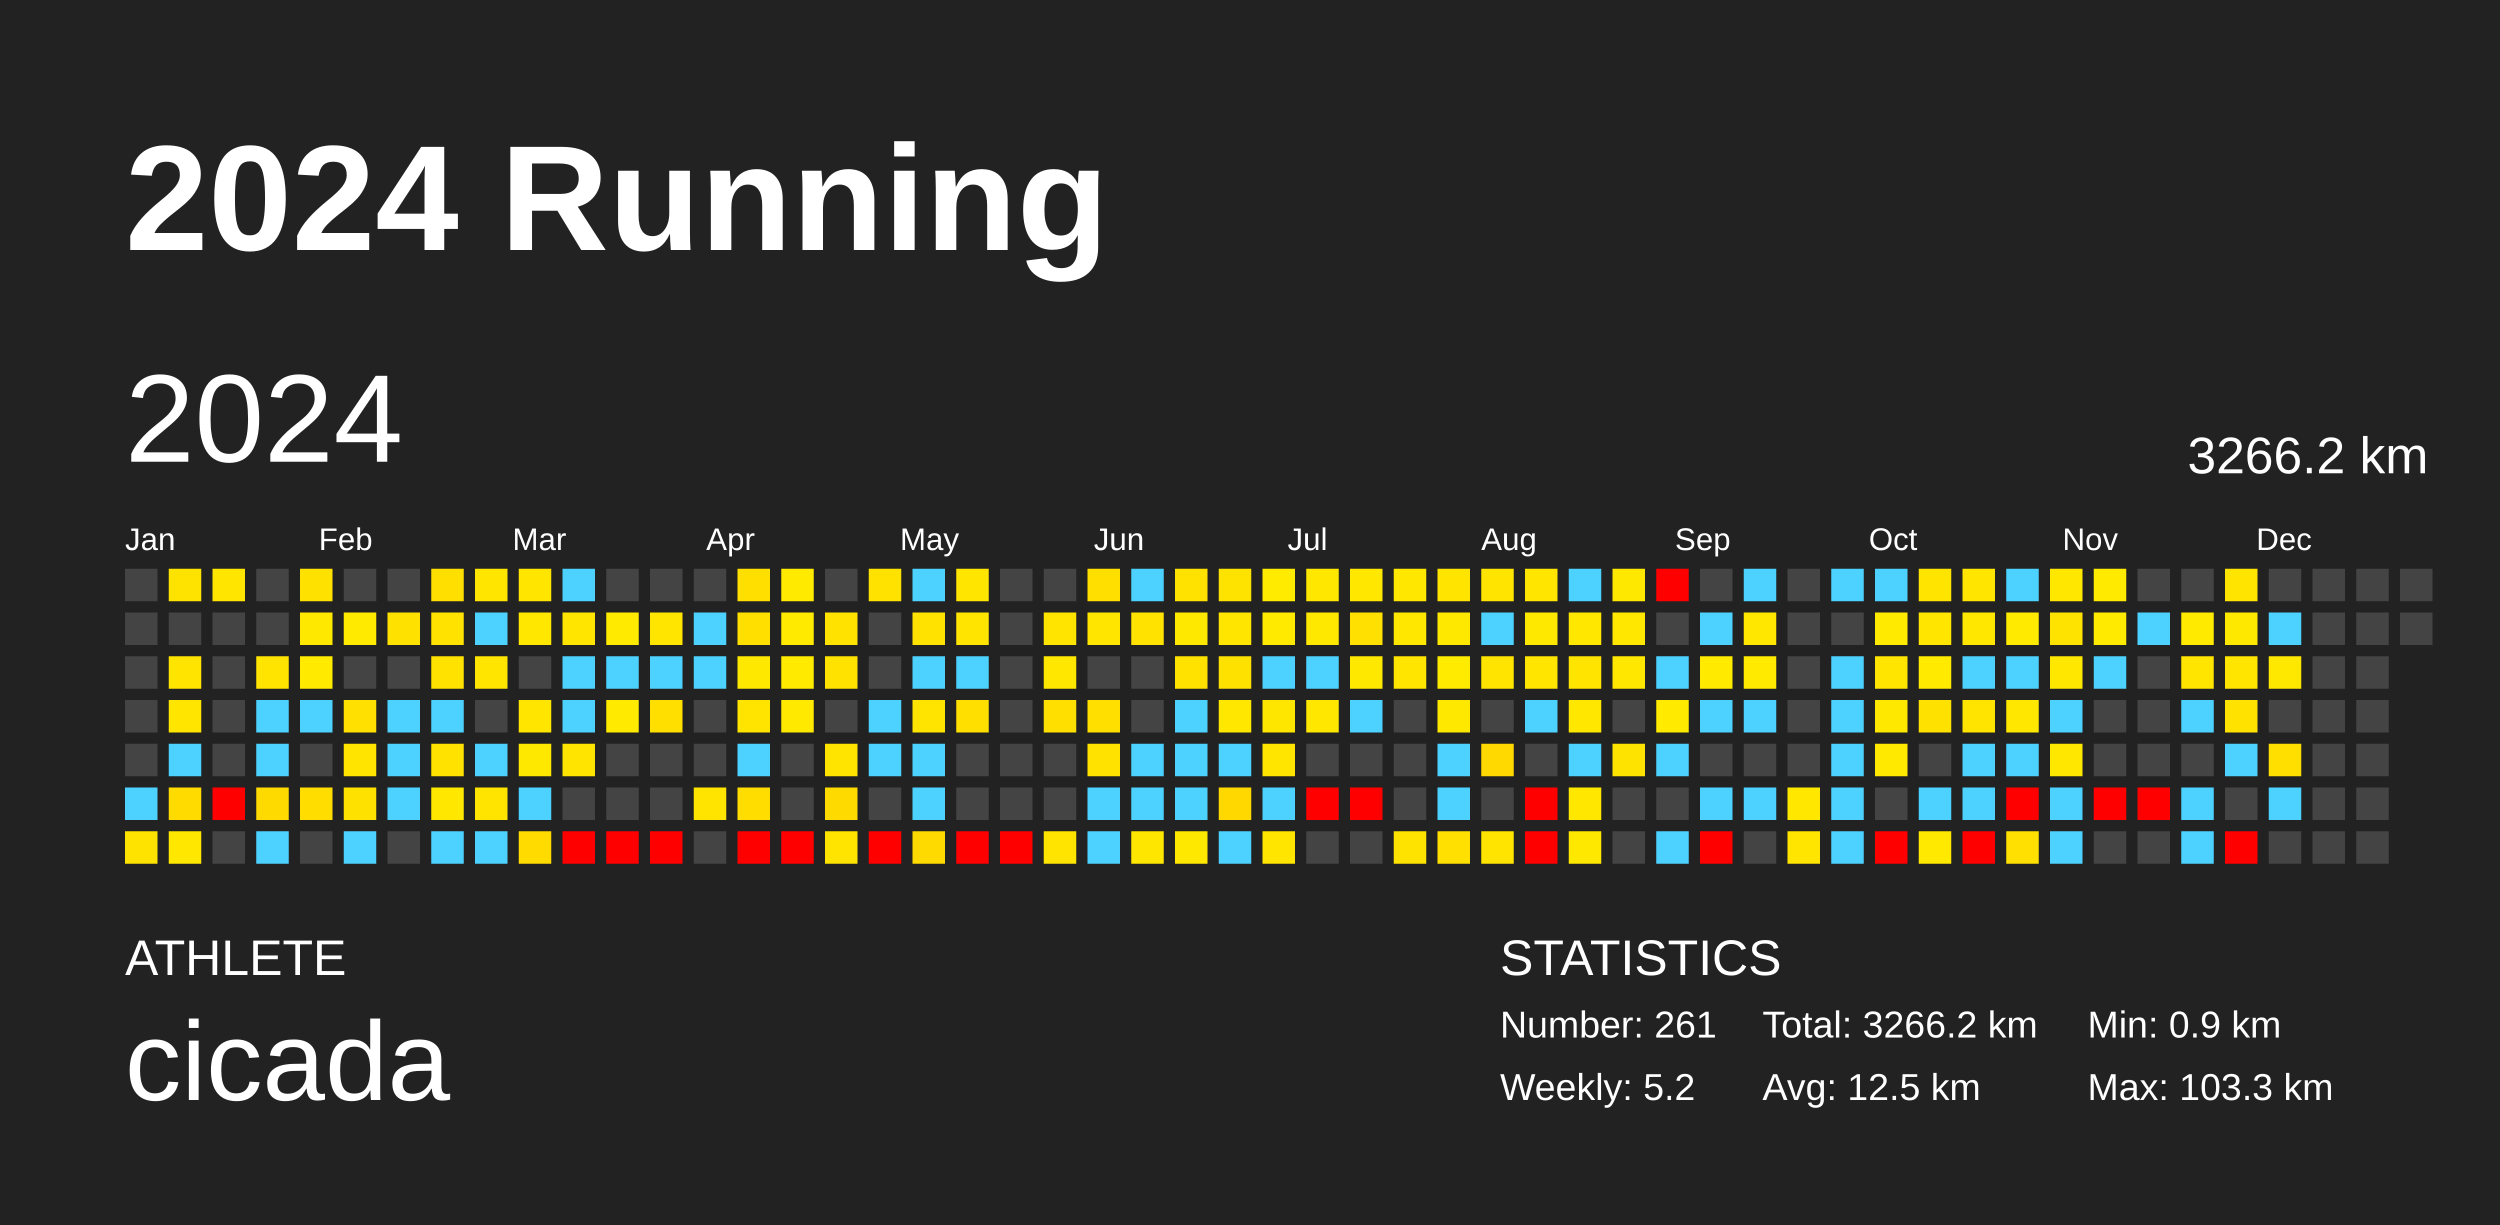
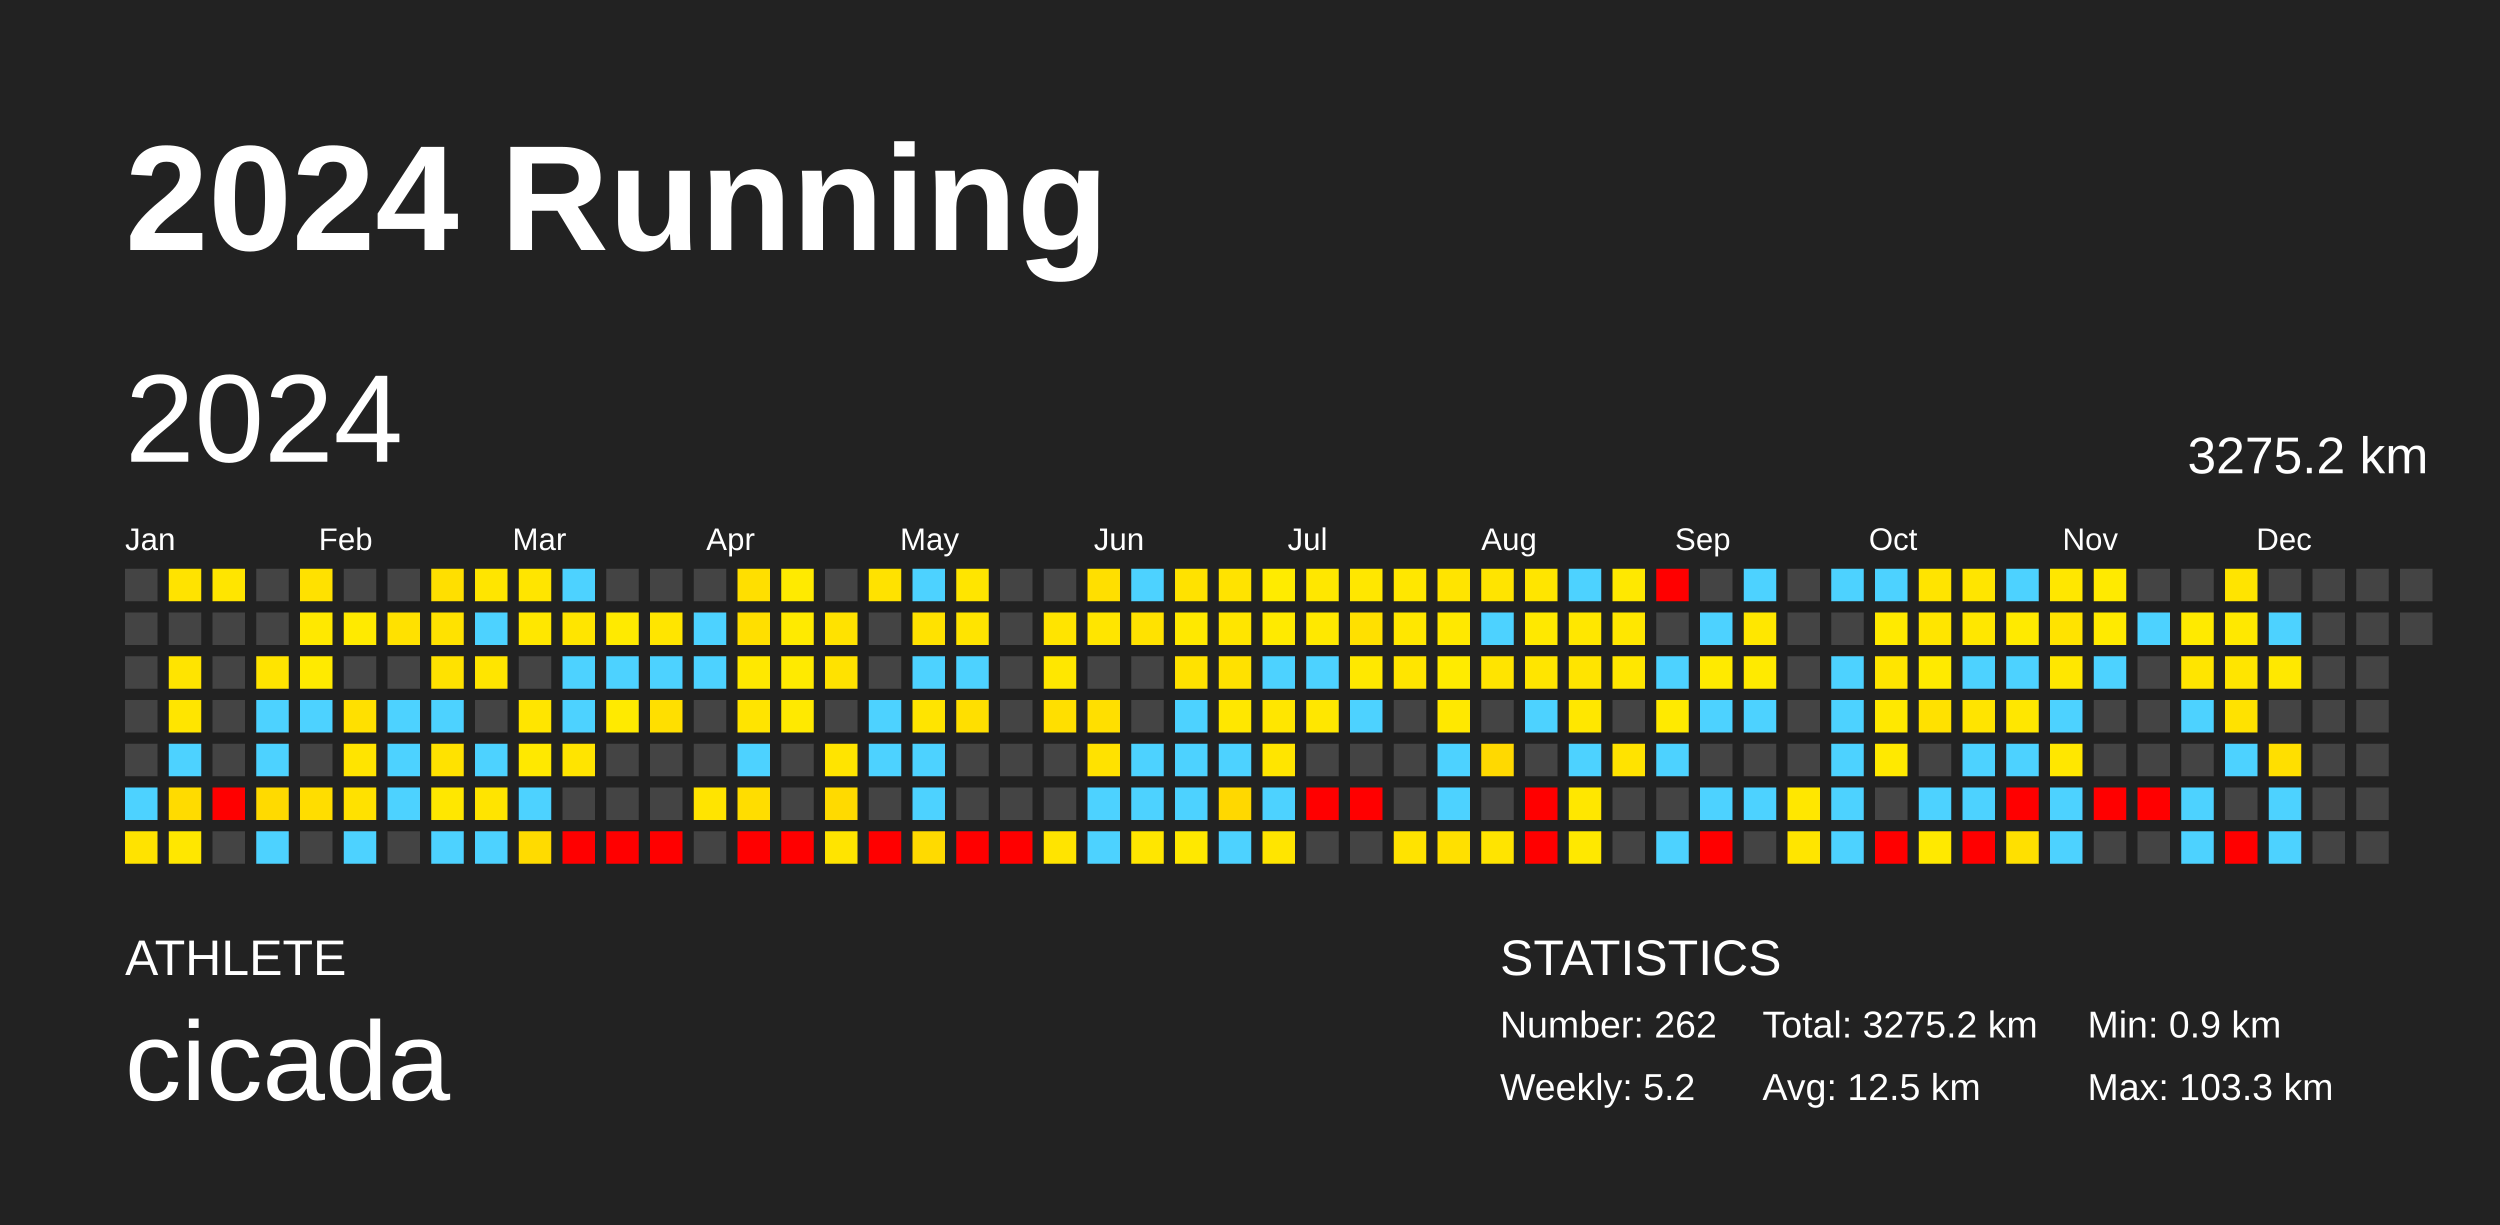
<svg xmlns="http://www.w3.org/2000/svg" baseProfile="full" height="98mm" version="1.1" viewBox="0,0,200,98" width="200mm">
  <defs />
  <rect fill="#222222" height="98" width="200" x="0" y="0" />
  <text fill="#FFFFFF" style="font-size:12px; font-family:Arial; font-weight:bold;" x="10" y="20">2024 Running</text>
  <text fill="#FFFFFF" style="font-size:4px; font-family:Arial" x="10" y="78">ATHLETE</text>
  <text fill="#FFFFFF" style="font-size:9px; font-family:Arial" x="10" y="88">cicada</text>
  <text fill="#FFFFFF" style="font-size:4px; font-family:Arial" x="120" y="78">STATISTICS</text>
-   <text fill="#FFFFFF" style="font-size:3px; font-family:Arial" x="120" y="83">Number: 261</text>
+   <text fill="#FFFFFF" style="font-size:3px; font-family:Arial" x="120" y="83">Number: 262</text>
  <text fill="#FFFFFF" style="font-size:3px; font-family:Arial" x="120" y="88">Weekly: 5.2</text>
-   <text fill="#FFFFFF" style="font-size:3px; font-family:Arial" x="141" y="83">Total: 3266.2 km</text>
+   <text fill="#FFFFFF" style="font-size:3px; font-family:Arial" x="141" y="83">Total: 3275.2 km</text>
  <text fill="#FFFFFF" style="font-size:3px; font-family:Arial" x="141" y="88">Avg: 12.5 km</text>
  <text fill="#FFFFFF" style="font-size:3px; font-family:Arial" x="167" y="83">Min: 0.9 km</text>
  <text fill="#FFFFFF" style="font-size:3px; font-family:Arial" x="167" y="88">Max: 103.3 km</text>
  <text dominant-baseline="hanging" fill="#FFFFFF" style="font-size:10.0px; font-family:Arial;" x="10" y="30">2024</text>
-   <text dominant-baseline="hanging" fill="#FFFFFF" style="font-size:4.125px; font-family:Arial;" x="175" y="35">3266.2 km</text>
+   <text dominant-baseline="hanging" fill="#FFFFFF" style="font-size:4.125px; font-family:Arial;" x="175" y="35">3275.2 km</text>
  <text fill="#FFFFFF" style="font-size:2.5px; font-family:Arial" x="10.0" y="44">Jan</text>
  <text fill="#FFFFFF" style="font-size:2.5px; font-family:Arial" x="25.5" y="44">Feb</text>
  <text fill="#FFFFFF" style="font-size:2.5px; font-family:Arial" x="41.0" y="44">Mar</text>
  <text fill="#FFFFFF" style="font-size:2.5px; font-family:Arial" x="56.5" y="44">Apr</text>
  <text fill="#FFFFFF" style="font-size:2.5px; font-family:Arial" x="72.0" y="44">May</text>
  <text fill="#FFFFFF" style="font-size:2.5px; font-family:Arial" x="87.5" y="44">Jun</text>
  <text fill="#FFFFFF" style="font-size:2.5px; font-family:Arial" x="103.0" y="44">Jul</text>
  <text fill="#FFFFFF" style="font-size:2.5px; font-family:Arial" x="118.5" y="44">Aug</text>
  <text fill="#FFFFFF" style="font-size:2.5px; font-family:Arial" x="134.0" y="44">Sep</text>
  <text fill="#FFFFFF" style="font-size:2.5px; font-family:Arial" x="149.5" y="44">Oct</text>
  <text fill="#FFFFFF" style="font-size:2.5px; font-family:Arial" x="165.0" y="44">Nov</text>
  <text fill="#FFFFFF" style="font-size:2.5px; font-family:Arial" x="180.5" y="44">Dec</text>
  <rect fill="#444444" height="2.6" width="2.6" x="10.0" y="45.5" />
  <rect fill="#444444" height="2.6" width="2.6" x="10.0" y="49.0" />
  <rect fill="#444444" height="2.6" width="2.6" x="10.0" y="52.5" />
  <rect fill="#444444" height="2.6" width="2.6" x="10.0" y="56.0" />
  <rect fill="#444444" height="2.6" width="2.6" x="10.0" y="59.5" />
  <rect fill="#4dd2ff" height="2.6" width="2.6" x="10.0" y="63.0" />
  <rect fill="#ffe300" height="2.6" width="2.6" x="10.0" y="66.5" />
  <rect fill="#ffe300" height="2.6" width="2.6" x="13.5" y="45.5" />
  <rect fill="#444444" height="2.6" width="2.6" x="13.5" y="49.0" />
  <rect fill="#ffe400" height="2.6" width="2.6" x="13.5" y="52.5" />
  <rect fill="#ffe500" height="2.6" width="2.6" x="13.5" y="56.0" />
  <rect fill="#4dd2ff" height="2.6" width="2.6" x="13.5" y="59.5" />
  <rect fill="#ffdb00" height="2.6" width="2.6" x="13.5" y="63.0" />
  <rect fill="#ffe700" height="2.6" width="2.6" x="13.5" y="66.5" />
  <rect fill="#ffe500" height="2.6" width="2.6" x="17.0" y="45.5" />
  <rect fill="#444444" height="2.6" width="2.6" x="17.0" y="49.0" />
  <rect fill="#444444" height="2.6" width="2.6" x="17.0" y="52.5" />
  <rect fill="#444444" height="2.6" width="2.6" x="17.0" y="56.0" />
  <rect fill="#444444" height="2.6" width="2.6" x="17.0" y="59.5" />
  <rect fill="red" height="2.6" width="2.6" x="17.0" y="63.0" />
  <rect fill="#444444" height="2.6" width="2.6" x="17.0" y="66.5" />
  <rect fill="#444444" height="2.6" width="2.6" x="20.5" y="45.5" />
  <rect fill="#444444" height="2.6" width="2.6" x="20.5" y="49.0" />
  <rect fill="#ffe400" height="2.6" width="2.6" x="20.5" y="52.5" />
  <rect fill="#4dd2ff" height="2.6" width="2.6" x="20.5" y="56.0" />
  <rect fill="#4dd2ff" height="2.6" width="2.6" x="20.5" y="59.5" />
  <rect fill="#ffda00" height="2.6" width="2.6" x="20.5" y="63.0" />
  <rect fill="#4dd2ff" height="2.6" width="2.6" x="20.5" y="66.5" />
  <rect fill="#ffe100" height="2.6" width="2.6" x="24.0" y="45.5" />
  <rect fill="#ffe800" height="2.6" width="2.6" x="24.0" y="49.0" />
  <rect fill="#ffea00" height="2.6" width="2.6" x="24.0" y="52.5" />
  <rect fill="#4dd2ff" height="2.6" width="2.6" x="24.0" y="56.0" />
  <rect fill="#444444" height="2.6" width="2.6" x="24.0" y="59.5" />
  <rect fill="#ffdd00" height="2.6" width="2.6" x="24.0" y="63.0" />
  <rect fill="#444444" height="2.6" width="2.6" x="24.0" y="66.5" />
  <rect fill="#444444" height="2.6" width="2.6" x="27.5" y="45.5" />
  <rect fill="#ffea00" height="2.6" width="2.6" x="27.5" y="49.0" />
  <rect fill="#444444" height="2.6" width="2.6" x="27.5" y="52.5" />
  <rect fill="#ffe000" height="2.6" width="2.6" x="27.5" y="56.0" />
  <rect fill="#ffe400" height="2.6" width="2.6" x="27.5" y="59.5" />
  <rect fill="#ffe100" height="2.6" width="2.6" x="27.5" y="63.0" />
  <rect fill="#4dd2ff" height="2.6" width="2.6" x="27.5" y="66.5" />
  <rect fill="#444444" height="2.6" width="2.6" x="31.0" y="45.5" />
  <rect fill="#ffe100" height="2.6" width="2.6" x="31.0" y="49.0" />
  <rect fill="#444444" height="2.6" width="2.6" x="31.0" y="52.5" />
  <rect fill="#4dd2ff" height="2.6" width="2.6" x="31.0" y="56.0" />
  <rect fill="#4dd2ff" height="2.6" width="2.6" x="31.0" y="59.5" />
  <rect fill="#4dd2ff" height="2.6" width="2.6" x="31.0" y="63.0" />
  <rect fill="#444444" height="2.6" width="2.6" x="31.0" y="66.5" />
  <rect fill="#ffdf00" height="2.6" width="2.6" x="34.5" y="45.5" />
  <rect fill="#ffe200" height="2.6" width="2.6" x="34.5" y="49.0" />
  <rect fill="#ffe200" height="2.6" width="2.6" x="34.5" y="52.5" />
  <rect fill="#4dd2ff" height="2.6" width="2.6" x="34.5" y="56.0" />
  <rect fill="#ffe200" height="2.6" width="2.6" x="34.5" y="59.5" />
  <rect fill="#ffe700" height="2.6" width="2.6" x="34.5" y="63.0" />
  <rect fill="#4dd2ff" height="2.6" width="2.6" x="34.5" y="66.5" />
  <rect fill="#ffe500" height="2.6" width="2.6" x="38.0" y="45.5" />
  <rect fill="#4dd2ff" height="2.6" width="2.6" x="38.0" y="49.0" />
  <rect fill="#ffe500" height="2.6" width="2.6" x="38.0" y="52.5" />
  <rect fill="#444444" height="2.6" width="2.6" x="38.0" y="56.0" />
  <rect fill="#4dd2ff" height="2.6" width="2.6" x="38.0" y="59.5" />
  <rect fill="#ffe400" height="2.6" width="2.6" x="38.0" y="63.0" />
  <rect fill="#4dd2ff" height="2.6" width="2.6" x="38.0" y="66.5" />
  <rect fill="#ffe500" height="2.6" width="2.6" x="41.5" y="45.5" />
  <rect fill="#ffe700" height="2.6" width="2.6" x="41.5" y="49.0" />
  <rect fill="#444444" height="2.6" width="2.6" x="41.5" y="52.5" />
  <rect fill="#ffe500" height="2.6" width="2.6" x="41.5" y="56.0" />
  <rect fill="#ffe800" height="2.6" width="2.6" x="41.5" y="59.5" />
  <rect fill="#4dd2ff" height="2.6" width="2.6" x="41.5" y="63.0" />
  <rect fill="#ffdb00" height="2.6" width="2.6" x="41.5" y="66.5" />
  <rect fill="#4dd2ff" height="2.6" width="2.6" x="45.0" y="45.5" />
  <rect fill="#ffe500" height="2.6" width="2.6" x="45.0" y="49.0" />
  <rect fill="#4dd2ff" height="2.6" width="2.6" x="45.0" y="52.5" />
  <rect fill="#4dd2ff" height="2.6" width="2.6" x="45.0" y="56.0" />
  <rect fill="#ffe400" height="2.6" width="2.6" x="45.0" y="59.5" />
  <rect fill="#444444" height="2.6" width="2.6" x="45.0" y="63.0" />
  <rect fill="red" height="2.6" width="2.6" x="45.0" y="66.5" />
  <rect fill="#444444" height="2.6" width="2.6" x="48.5" y="45.5" />
  <rect fill="#ffea00" height="2.6" width="2.6" x="48.5" y="49.0" />
  <rect fill="#4dd2ff" height="2.6" width="2.6" x="48.5" y="52.5" />
  <rect fill="#ffea00" height="2.6" width="2.6" x="48.5" y="56.0" />
  <rect fill="#444444" height="2.6" width="2.6" x="48.5" y="59.5" />
  <rect fill="#444444" height="2.6" width="2.6" x="48.5" y="63.0" />
  <rect fill="red" height="2.6" width="2.6" x="48.5" y="66.5" />
  <rect fill="#444444" height="2.6" width="2.6" x="52.0" y="45.5" />
  <rect fill="#ffe500" height="2.6" width="2.6" x="52.0" y="49.0" />
  <rect fill="#4dd2ff" height="2.6" width="2.6" x="52.0" y="52.5" />
  <rect fill="#ffdf00" height="2.6" width="2.6" x="52.0" y="56.0" />
  <rect fill="#444444" height="2.6" width="2.6" x="52.0" y="59.5" />
  <rect fill="#444444" height="2.6" width="2.6" x="52.0" y="63.0" />
  <rect fill="red" height="2.6" width="2.6" x="52.0" y="66.5" />
  <rect fill="#444444" height="2.6" width="2.6" x="55.5" y="45.5" />
  <rect fill="#4dd2ff" height="2.6" width="2.6" x="55.5" y="49.0" />
  <rect fill="#4dd2ff" height="2.6" width="2.6" x="55.5" y="52.5" />
  <rect fill="#444444" height="2.6" width="2.6" x="55.5" y="56.0" />
  <rect fill="#444444" height="2.6" width="2.6" x="55.5" y="59.5" />
  <rect fill="#ffe400" height="2.6" width="2.6" x="55.5" y="63.0" />
  <rect fill="#444444" height="2.6" width="2.6" x="55.5" y="66.5" />
  <rect fill="#ffdf00" height="2.6" width="2.6" x="59.0" y="45.5" />
  <rect fill="#ffdf00" height="2.6" width="2.6" x="59.0" y="49.0" />
  <rect fill="#ffe800" height="2.6" width="2.6" x="59.0" y="52.5" />
  <rect fill="#ffe400" height="2.6" width="2.6" x="59.0" y="56.0" />
  <rect fill="#4dd2ff" height="2.6" width="2.6" x="59.0" y="59.5" />
  <rect fill="#ffdd00" height="2.6" width="2.6" x="59.0" y="63.0" />
  <rect fill="red" height="2.6" width="2.6" x="59.0" y="66.5" />
  <rect fill="#ffea00" height="2.6" width="2.6" x="62.5" y="45.5" />
  <rect fill="#ffea00" height="2.6" width="2.6" x="62.5" y="49.0" />
  <rect fill="#ffea00" height="2.6" width="2.6" x="62.5" y="52.5" />
  <rect fill="#ffe900" height="2.6" width="2.6" x="62.5" y="56.0" />
  <rect fill="#444444" height="2.6" width="2.6" x="62.5" y="59.5" />
  <rect fill="#444444" height="2.6" width="2.6" x="62.5" y="63.0" />
  <rect fill="red" height="2.6" width="2.6" x="62.5" y="66.5" />
  <rect fill="#444444" height="2.6" width="2.6" x="66.0" y="45.5" />
  <rect fill="#ffe200" height="2.6" width="2.6" x="66.0" y="49.0" />
  <rect fill="#ffe200" height="2.6" width="2.6" x="66.0" y="52.5" />
  <rect fill="#444444" height="2.6" width="2.6" x="66.0" y="56.0" />
  <rect fill="#ffe400" height="2.6" width="2.6" x="66.0" y="59.5" />
  <rect fill="#ffda00" height="2.6" width="2.6" x="66.0" y="63.0" />
  <rect fill="#ffe400" height="2.6" width="2.6" x="66.0" y="66.5" />
  <rect fill="#ffe200" height="2.6" width="2.6" x="69.5" y="45.5" />
  <rect fill="#444444" height="2.6" width="2.6" x="69.5" y="49.0" />
  <rect fill="#444444" height="2.6" width="2.6" x="69.5" y="52.5" />
  <rect fill="#4dd2ff" height="2.6" width="2.6" x="69.5" y="56.0" />
  <rect fill="#4dd2ff" height="2.6" width="2.6" x="69.5" y="59.5" />
  <rect fill="#444444" height="2.6" width="2.6" x="69.5" y="63.0" />
  <rect fill="red" height="2.6" width="2.6" x="69.5" y="66.5" />
  <rect fill="#4dd2ff" height="2.6" width="2.6" x="73.0" y="45.5" />
  <rect fill="#ffe200" height="2.6" width="2.6" x="73.0" y="49.0" />
  <rect fill="#4dd2ff" height="2.6" width="2.6" x="73.0" y="52.5" />
  <rect fill="#ffe400" height="2.6" width="2.6" x="73.0" y="56.0" />
  <rect fill="#4dd2ff" height="2.6" width="2.6" x="73.0" y="59.5" />
  <rect fill="#4dd2ff" height="2.6" width="2.6" x="73.0" y="63.0" />
  <rect fill="#ffda00" height="2.6" width="2.6" x="73.0" y="66.5" />
  <rect fill="#ffe500" height="2.6" width="2.6" x="76.5" y="45.5" />
  <rect fill="#ffe400" height="2.6" width="2.6" x="76.5" y="49.0" />
  <rect fill="#4dd2ff" height="2.6" width="2.6" x="76.5" y="52.5" />
  <rect fill="#ffdf00" height="2.6" width="2.6" x="76.5" y="56.0" />
  <rect fill="#444444" height="2.6" width="2.6" x="76.5" y="59.5" />
  <rect fill="#444444" height="2.6" width="2.6" x="76.5" y="63.0" />
  <rect fill="red" height="2.6" width="2.6" x="76.5" y="66.5" />
  <rect fill="#444444" height="2.6" width="2.6" x="80.0" y="45.5" />
  <rect fill="#444444" height="2.6" width="2.6" x="80.0" y="49.0" />
  <rect fill="#444444" height="2.6" width="2.6" x="80.0" y="52.5" />
  <rect fill="#444444" height="2.6" width="2.6" x="80.0" y="56.0" />
  <rect fill="#444444" height="2.6" width="2.6" x="80.0" y="59.5" />
  <rect fill="#444444" height="2.6" width="2.6" x="80.0" y="63.0" />
  <rect fill="red" height="2.6" width="2.6" x="80.0" y="66.5" />
  <rect fill="#444444" height="2.6" width="2.6" x="83.5" y="45.5" />
  <rect fill="#ffe400" height="2.6" width="2.6" x="83.5" y="49.0" />
  <rect fill="#ffe700" height="2.6" width="2.6" x="83.5" y="52.5" />
  <rect fill="#ffdf00" height="2.6" width="2.6" x="83.5" y="56.0" />
  <rect fill="#444444" height="2.6" width="2.6" x="83.5" y="59.5" />
  <rect fill="#444444" height="2.6" width="2.6" x="83.5" y="63.0" />
  <rect fill="#ffe400" height="2.6" width="2.6" x="83.5" y="66.5" />
  <rect fill="#ffdf00" height="2.6" width="2.6" x="87.0" y="45.5" />
  <rect fill="#ffe500" height="2.6" width="2.6" x="87.0" y="49.0" />
  <rect fill="#444444" height="2.6" width="2.6" x="87.0" y="52.5" />
  <rect fill="#ffdf00" height="2.6" width="2.6" x="87.0" y="56.0" />
  <rect fill="#ffe200" height="2.6" width="2.6" x="87.0" y="59.5" />
  <rect fill="#4dd2ff" height="2.6" width="2.6" x="87.0" y="63.0" />
  <rect fill="#4dd2ff" height="2.6" width="2.6" x="87.0" y="66.5" />
  <rect fill="#4dd2ff" height="2.6" width="2.6" x="90.5" y="45.5" />
  <rect fill="#ffe200" height="2.6" width="2.6" x="90.5" y="49.0" />
  <rect fill="#444444" height="2.6" width="2.6" x="90.5" y="52.5" />
  <rect fill="#444444" height="2.6" width="2.6" x="90.5" y="56.0" />
  <rect fill="#4dd2ff" height="2.6" width="2.6" x="90.5" y="59.5" />
  <rect fill="#4dd2ff" height="2.6" width="2.6" x="90.5" y="63.0" />
  <rect fill="#ffe600" height="2.6" width="2.6" x="90.5" y="66.5" />
  <rect fill="#ffe200" height="2.6" width="2.6" x="94.0" y="45.5" />
  <rect fill="#ffe800" height="2.6" width="2.6" x="94.0" y="49.0" />
  <rect fill="#ffe200" height="2.6" width="2.6" x="94.0" y="52.5" />
  <rect fill="#4dd2ff" height="2.6" width="2.6" x="94.0" y="56.0" />
  <rect fill="#4dd2ff" height="2.6" width="2.6" x="94.0" y="59.5" />
  <rect fill="#4dd2ff" height="2.6" width="2.6" x="94.0" y="63.0" />
  <rect fill="#ffe800" height="2.6" width="2.6" x="94.0" y="66.5" />
  <rect fill="#ffe300" height="2.6" width="2.6" x="97.5" y="45.5" />
  <rect fill="#ffe500" height="2.6" width="2.6" x="97.5" y="49.0" />
  <rect fill="#ffe100" height="2.6" width="2.6" x="97.5" y="52.5" />
  <rect fill="#ffe700" height="2.6" width="2.6" x="97.5" y="56.0" />
  <rect fill="#4dd2ff" height="2.6" width="2.6" x="97.5" y="59.5" />
  <rect fill="#ffd800" height="2.6" width="2.6" x="97.5" y="63.0" />
  <rect fill="#4dd2ff" height="2.6" width="2.6" x="97.5" y="66.5" />
  <rect fill="#ffeb00" height="2.6" width="2.6" x="101.0" y="45.5" />
  <rect fill="#ffea00" height="2.6" width="2.6" x="101.0" y="49.0" />
  <rect fill="#4dd2ff" height="2.6" width="2.6" x="101.0" y="52.5" />
  <rect fill="#ffe600" height="2.6" width="2.6" x="101.0" y="56.0" />
  <rect fill="#ffe500" height="2.6" width="2.6" x="101.0" y="59.5" />
  <rect fill="#4dd2ff" height="2.6" width="2.6" x="101.0" y="63.0" />
  <rect fill="#ffe500" height="2.6" width="2.6" x="101.0" y="66.5" />
  <rect fill="#ffe700" height="2.6" width="2.6" x="104.5" y="45.5" />
  <rect fill="#ffe800" height="2.6" width="2.6" x="104.5" y="49.0" />
  <rect fill="#4dd2ff" height="2.6" width="2.6" x="104.5" y="52.5" />
  <rect fill="#ffe700" height="2.6" width="2.6" x="104.5" y="56.0" />
  <rect fill="#444444" height="2.6" width="2.6" x="104.5" y="59.5" />
  <rect fill="red" height="2.6" width="2.6" x="104.5" y="63.0" />
  <rect fill="#444444" height="2.6" width="2.6" x="104.5" y="66.5" />
  <rect fill="#ffe700" height="2.6" width="2.6" x="108.0" y="45.5" />
  <rect fill="#ffe000" height="2.6" width="2.6" x="108.0" y="49.0" />
  <rect fill="#ffe800" height="2.6" width="2.6" x="108.0" y="52.5" />
  <rect fill="#4dd2ff" height="2.6" width="2.6" x="108.0" y="56.0" />
  <rect fill="#444444" height="2.6" width="2.6" x="108.0" y="59.5" />
  <rect fill="red" height="2.6" width="2.6" x="108.0" y="63.0" />
  <rect fill="#444444" height="2.6" width="2.6" x="108.0" y="66.5" />
  <rect fill="#ffe700" height="2.6" width="2.6" x="111.5" y="45.5" />
  <rect fill="#ffe700" height="2.6" width="2.6" x="111.5" y="49.0" />
  <rect fill="#ffe500" height="2.6" width="2.6" x="111.5" y="52.5" />
  <rect fill="#444444" height="2.6" width="2.6" x="111.5" y="56.0" />
  <rect fill="#444444" height="2.6" width="2.6" x="111.5" y="59.5" />
  <rect fill="#444444" height="2.6" width="2.6" x="111.5" y="63.0" />
  <rect fill="#ffe300" height="2.6" width="2.6" x="111.5" y="66.5" />
  <rect fill="#ffe400" height="2.6" width="2.6" x="115.0" y="45.5" />
  <rect fill="#ffe800" height="2.6" width="2.6" x="115.0" y="49.0" />
  <rect fill="#ffeb00" height="2.6" width="2.6" x="115.0" y="52.5" />
  <rect fill="#ffe800" height="2.6" width="2.6" x="115.0" y="56.0" />
  <rect fill="#4dd2ff" height="2.6" width="2.6" x="115.0" y="59.5" />
  <rect fill="#4dd2ff" height="2.6" width="2.6" x="115.0" y="63.0" />
  <rect fill="#ffe000" height="2.6" width="2.6" x="115.0" y="66.5" />
  <rect fill="#ffe400" height="2.6" width="2.6" x="118.5" y="45.5" />
  <rect fill="#4dd2ff" height="2.6" width="2.6" x="118.5" y="49.0" />
  <rect fill="#ffe400" height="2.6" width="2.6" x="118.5" y="52.5" />
  <rect fill="#444444" height="2.6" width="2.6" x="118.5" y="56.0" />
  <rect fill="#ffd900" height="2.6" width="2.6" x="118.5" y="59.5" />
  <rect fill="#444444" height="2.6" width="2.6" x="118.5" y="63.0" />
  <rect fill="#ffe400" height="2.6" width="2.6" x="118.5" y="66.5" />
  <rect fill="#ffe500" height="2.6" width="2.6" x="122.0" y="45.5" />
  <rect fill="#ffe800" height="2.6" width="2.6" x="122.0" y="49.0" />
  <rect fill="#ffe500" height="2.6" width="2.6" x="122.0" y="52.5" />
  <rect fill="#4dd2ff" height="2.6" width="2.6" x="122.0" y="56.0" />
  <rect fill="#444444" height="2.6" width="2.6" x="122.0" y="59.5" />
  <rect fill="red" height="2.6" width="2.6" x="122.0" y="63.0" />
  <rect fill="red" height="2.6" width="2.6" x="122.0" y="66.5" />
  <rect fill="#4dd2ff" height="2.6" width="2.6" x="125.5" y="45.5" />
  <rect fill="#ffe700" height="2.6" width="2.6" x="125.5" y="49.0" />
  <rect fill="#ffe400" height="2.6" width="2.6" x="125.5" y="52.5" />
  <rect fill="#ffe700" height="2.6" width="2.6" x="125.5" y="56.0" />
  <rect fill="#4dd2ff" height="2.6" width="2.6" x="125.5" y="59.5" />
  <rect fill="#ffe700" height="2.6" width="2.6" x="125.5" y="63.0" />
  <rect fill="#ffe800" height="2.6" width="2.6" x="125.5" y="66.5" />
  <rect fill="#ffe800" height="2.6" width="2.6" x="129.0" y="45.5" />
  <rect fill="#ffe700" height="2.6" width="2.6" x="129.0" y="49.0" />
  <rect fill="#ffe700" height="2.6" width="2.6" x="129.0" y="52.5" />
  <rect fill="#444444" height="2.6" width="2.6" x="129.0" y="56.0" />
  <rect fill="#ffe300" height="2.6" width="2.6" x="129.0" y="59.5" />
  <rect fill="#444444" height="2.6" width="2.6" x="129.0" y="63.0" />
  <rect fill="#444444" height="2.6" width="2.6" x="129.0" y="66.5" />
  <rect fill="red" height="2.6" width="2.6" x="132.5" y="45.5" />
  <rect fill="#444444" height="2.6" width="2.6" x="132.5" y="49.0" />
  <rect fill="#4dd2ff" height="2.6" width="2.6" x="132.5" y="52.5" />
  <rect fill="#ffea00" height="2.6" width="2.6" x="132.5" y="56.0" />
  <rect fill="#4dd2ff" height="2.6" width="2.6" x="132.5" y="59.5" />
  <rect fill="#444444" height="2.6" width="2.6" x="132.5" y="63.0" />
  <rect fill="#4dd2ff" height="2.6" width="2.6" x="132.5" y="66.5" />
  <rect fill="#444444" height="2.6" width="2.6" x="136.0" y="45.5" />
  <rect fill="#4dd2ff" height="2.6" width="2.6" x="136.0" y="49.0" />
  <rect fill="#ffea00" height="2.6" width="2.6" x="136.0" y="52.5" />
  <rect fill="#4dd2ff" height="2.6" width="2.6" x="136.0" y="56.0" />
  <rect fill="#444444" height="2.6" width="2.6" x="136.0" y="59.5" />
  <rect fill="#4dd2ff" height="2.6" width="2.6" x="136.0" y="63.0" />
  <rect fill="red" height="2.6" width="2.6" x="136.0" y="66.5" />
  <rect fill="#4dd2ff" height="2.6" width="2.6" x="139.5" y="45.5" />
  <rect fill="#ffe700" height="2.6" width="2.6" x="139.5" y="49.0" />
  <rect fill="#ffea00" height="2.6" width="2.6" x="139.5" y="52.5" />
  <rect fill="#4dd2ff" height="2.6" width="2.6" x="139.5" y="56.0" />
  <rect fill="#444444" height="2.6" width="2.6" x="139.5" y="59.5" />
  <rect fill="#4dd2ff" height="2.6" width="2.6" x="139.5" y="63.0" />
  <rect fill="#444444" height="2.6" width="2.6" x="139.5" y="66.5" />
  <rect fill="#444444" height="2.6" width="2.6" x="143.0" y="45.5" />
  <rect fill="#444444" height="2.6" width="2.6" x="143.0" y="49.0" />
  <rect fill="#444444" height="2.6" width="2.6" x="143.0" y="52.5" />
  <rect fill="#444444" height="2.6" width="2.6" x="143.0" y="56.0" />
  <rect fill="#444444" height="2.6" width="2.6" x="143.0" y="59.5" />
  <rect fill="#ffe700" height="2.6" width="2.6" x="143.0" y="63.0" />
  <rect fill="#ffe500" height="2.6" width="2.6" x="143.0" y="66.5" />
  <rect fill="#4dd2ff" height="2.6" width="2.6" x="146.5" y="45.5" />
  <rect fill="#444444" height="2.6" width="2.6" x="146.5" y="49.0" />
  <rect fill="#4dd2ff" height="2.6" width="2.6" x="146.5" y="52.5" />
  <rect fill="#4dd2ff" height="2.6" width="2.6" x="146.5" y="56.0" />
  <rect fill="#4dd2ff" height="2.6" width="2.6" x="146.5" y="59.5" />
  <rect fill="#4dd2ff" height="2.6" width="2.6" x="146.5" y="63.0" />
  <rect fill="#4dd2ff" height="2.6" width="2.6" x="146.5" y="66.5" />
  <rect fill="#4dd2ff" height="2.6" width="2.6" x="150.0" y="45.5" />
  <rect fill="#ffea00" height="2.6" width="2.6" x="150.0" y="49.0" />
  <rect fill="#ffe500" height="2.6" width="2.6" x="150.0" y="52.5" />
  <rect fill="#ffe800" height="2.6" width="2.6" x="150.0" y="56.0" />
  <rect fill="#ffe900" height="2.6" width="2.6" x="150.0" y="59.5" />
  <rect fill="#444444" height="2.6" width="2.6" x="150.0" y="63.0" />
  <rect fill="red" height="2.6" width="2.6" x="150.0" y="66.5" />
  <rect fill="#ffe400" height="2.6" width="2.6" x="153.5" y="45.5" />
  <rect fill="#ffe500" height="2.6" width="2.6" x="153.5" y="49.0" />
  <rect fill="#ffea00" height="2.6" width="2.6" x="153.5" y="52.5" />
  <rect fill="#ffe100" height="2.6" width="2.6" x="153.5" y="56.0" />
  <rect fill="#444444" height="2.6" width="2.6" x="153.5" y="59.5" />
  <rect fill="#4dd2ff" height="2.6" width="2.6" x="153.5" y="63.0" />
  <rect fill="#ffe900" height="2.6" width="2.6" x="153.5" y="66.5" />
  <rect fill="#ffe500" height="2.6" width="2.6" x="157.0" y="45.5" />
  <rect fill="#ffe700" height="2.6" width="2.6" x="157.0" y="49.0" />
  <rect fill="#4dd2ff" height="2.6" width="2.6" x="157.0" y="52.5" />
  <rect fill="#ffe400" height="2.6" width="2.6" x="157.0" y="56.0" />
  <rect fill="#4dd2ff" height="2.6" width="2.6" x="157.0" y="59.5" />
  <rect fill="#4dd2ff" height="2.6" width="2.6" x="157.0" y="63.0" />
  <rect fill="red" height="2.6" width="2.6" x="157.0" y="66.5" />
  <rect fill="#4dd2ff" height="2.6" width="2.6" x="160.5" y="45.5" />
  <rect fill="#ffea00" height="2.6" width="2.6" x="160.5" y="49.0" />
  <rect fill="#4dd2ff" height="2.6" width="2.6" x="160.5" y="52.5" />
  <rect fill="#ffe700" height="2.6" width="2.6" x="160.5" y="56.0" />
  <rect fill="#4dd2ff" height="2.6" width="2.6" x="160.5" y="59.5" />
  <rect fill="red" height="2.6" width="2.6" x="160.5" y="63.0" />
  <rect fill="#ffe000" height="2.6" width="2.6" x="160.5" y="66.5" />
  <rect fill="#ffe700" height="2.6" width="2.6" x="164.0" y="45.5" />
  <rect fill="#ffe300" height="2.6" width="2.6" x="164.0" y="49.0" />
  <rect fill="#ffe700" height="2.6" width="2.6" x="164.0" y="52.5" />
  <rect fill="#4dd2ff" height="2.6" width="2.6" x="164.0" y="56.0" />
  <rect fill="#ffe700" height="2.6" width="2.6" x="164.0" y="59.5" />
  <rect fill="#4dd2ff" height="2.6" width="2.6" x="164.0" y="63.0" />
  <rect fill="#4dd2ff" height="2.6" width="2.6" x="164.0" y="66.5" />
  <rect fill="#ffea00" height="2.6" width="2.6" x="167.5" y="45.5" />
  <rect fill="#ffea00" height="2.6" width="2.6" x="167.5" y="49.0" />
  <rect fill="#4dd2ff" height="2.6" width="2.6" x="167.5" y="52.5" />
  <rect fill="#444444" height="2.6" width="2.6" x="167.5" y="56.0" />
  <rect fill="#444444" height="2.6" width="2.6" x="167.5" y="59.5" />
  <rect fill="red" height="2.6" width="2.6" x="167.5" y="63.0" />
  <rect fill="#444444" height="2.6" width="2.6" x="167.5" y="66.5" />
  <rect fill="#444444" height="2.6" width="2.6" x="171.0" y="45.5" />
  <rect fill="#4dd2ff" height="2.6" width="2.6" x="171.0" y="49.0" />
  <rect fill="#444444" height="2.6" width="2.6" x="171.0" y="52.5" />
  <rect fill="#444444" height="2.6" width="2.6" x="171.0" y="56.0" />
  <rect fill="#444444" height="2.6" width="2.6" x="171.0" y="59.5" />
  <rect fill="red" height="2.6" width="2.6" x="171.0" y="63.0" />
  <rect fill="#444444" height="2.6" width="2.6" x="171.0" y="66.5" />
  <rect fill="#444444" height="2.6" width="2.6" x="174.5" y="45.5" />
  <rect fill="#ffea00" height="2.6" width="2.6" x="174.5" y="49.0" />
  <rect fill="#ffe500" height="2.6" width="2.6" x="174.5" y="52.5" />
  <rect fill="#4dd2ff" height="2.6" width="2.6" x="174.5" y="56.0" />
  <rect fill="#444444" height="2.6" width="2.6" x="174.5" y="59.5" />
  <rect fill="#4dd2ff" height="2.6" width="2.6" x="174.5" y="63.0" />
  <rect fill="#4dd2ff" height="2.6" width="2.6" x="174.5" y="66.5" />
  <rect fill="#ffe400" height="2.6" width="2.6" x="178.0" y="45.5" />
  <rect fill="#ffe800" height="2.6" width="2.6" x="178.0" y="49.0" />
  <rect fill="#ffe500" height="2.6" width="2.6" x="178.0" y="52.5" />
  <rect fill="#ffe200" height="2.6" width="2.6" x="178.0" y="56.0" />
  <rect fill="#4dd2ff" height="2.6" width="2.6" x="178.0" y="59.5" />
  <rect fill="#444444" height="2.6" width="2.6" x="178.0" y="63.0" />
  <rect fill="red" height="2.6" width="2.6" x="178.0" y="66.5" />
  <rect fill="#444444" height="2.6" width="2.6" x="181.5" y="45.5" />
  <rect fill="#4dd2ff" height="2.6" width="2.6" x="181.5" y="49.0" />
  <rect fill="#ffe800" height="2.6" width="2.6" x="181.5" y="52.5" />
  <rect fill="#444444" height="2.6" width="2.6" x="181.5" y="56.0" />
  <rect fill="#ffdf00" height="2.6" width="2.6" x="181.5" y="59.5" />
  <rect fill="#4dd2ff" height="2.6" width="2.6" x="181.5" y="63.0" />
-   <rect fill="#444444" height="2.6" width="2.6" x="181.5" y="66.5" />
+   <rect fill="#4dd2ff" height="2.6" width="2.6" x="181.5" y="66.5" />
  <rect fill="#444444" height="2.6" width="2.6" x="185.0" y="45.5" />
  <rect fill="#444444" height="2.6" width="2.6" x="185.0" y="49.0" />
  <rect fill="#444444" height="2.6" width="2.6" x="185.0" y="52.5" />
  <rect fill="#444444" height="2.6" width="2.6" x="185.0" y="56.0" />
  <rect fill="#444444" height="2.6" width="2.6" x="185.0" y="59.5" />
  <rect fill="#444444" height="2.6" width="2.6" x="185.0" y="63.0" />
  <rect fill="#444444" height="2.6" width="2.6" x="185.0" y="66.5" />
  <rect fill="#444444" height="2.6" width="2.6" x="188.5" y="45.5" />
  <rect fill="#444444" height="2.6" width="2.6" x="188.5" y="49.0" />
  <rect fill="#444444" height="2.6" width="2.6" x="188.5" y="52.5" />
  <rect fill="#444444" height="2.6" width="2.6" x="188.5" y="56.0" />
  <rect fill="#444444" height="2.6" width="2.6" x="188.5" y="59.5" />
  <rect fill="#444444" height="2.6" width="2.6" x="188.5" y="63.0" />
  <rect fill="#444444" height="2.6" width="2.6" x="188.5" y="66.5" />
  <rect fill="#444444" height="2.6" width="2.6" x="192.0" y="45.5" />
  <rect fill="#444444" height="2.6" width="2.6" x="192.0" y="49.0" />
</svg>
